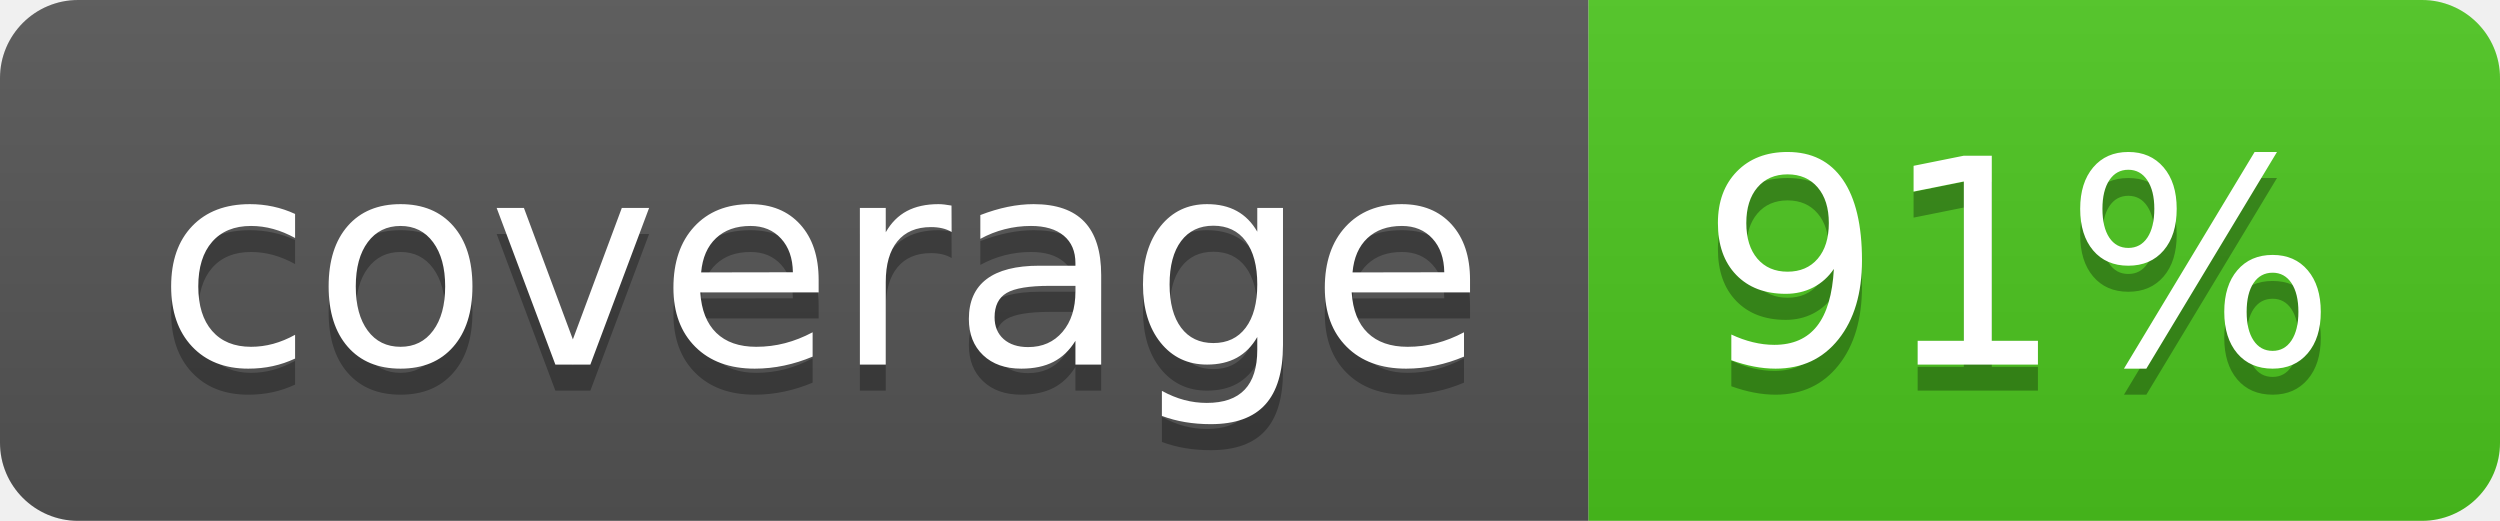
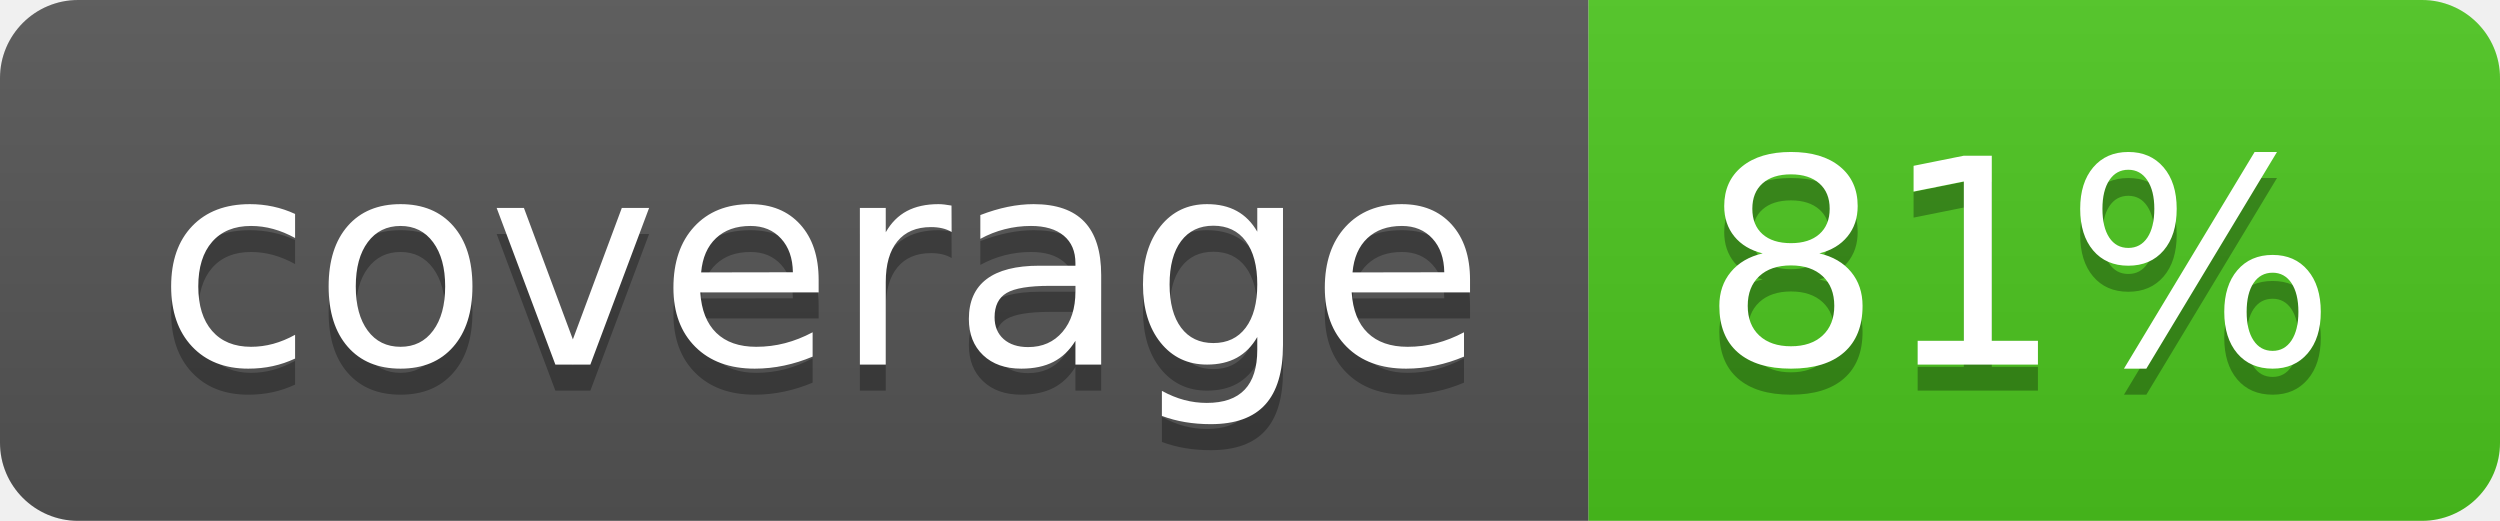
<svg xmlns="http://www.w3.org/2000/svg" width="96" height="20">
  <linearGradient id="b" x2="0" y2="100%">
    <stop offset="0" stop-color="#bbb" stop-opacity=".1" />
    <stop offset="1" stop-opacity=".1" />
  </linearGradient>
  <clipPath id="a">
    <rect width="96" height="20" rx="3" fill="#fff" />
  </clipPath>
  <g clip-path="url(#a)">
    <path fill="#555" d="M0 0h61v20H0z" />
    <path fill="#4CC61E" d="M61 0h35v20H61z" />
    <path fill="url(#b)" d="M0 0h96v20H0z" />
  </g>
  <g fill="#fff" text-anchor="middle" font-family="DejaVu Sans,Verdana,Geneva,sans-serif" font-size="110">
    <text x="315" y="150" fill="#010101" fill-opacity=".3" transform="scale(.1)" textLength="510">coverage</text>
    <text x="315" y="140" transform="scale(.1)" textLength="510">coverage</text>
-     <text x="775" y="150" fill="#010101" fill-opacity=".3" transform="scale(.1)" textLength="250">91%</text>
-     <text x="775" y="140" transform="scale(.1)" textLength="250">91%</text>
+     <text x="775" y="150" fill="#010101" fill-opacity=".3" transform="scale(.1)" textLength="250">81%</text>
+     <text x="775" y="140" transform="scale(.1)" textLength="250">81%</text>
  </g>
</svg>
